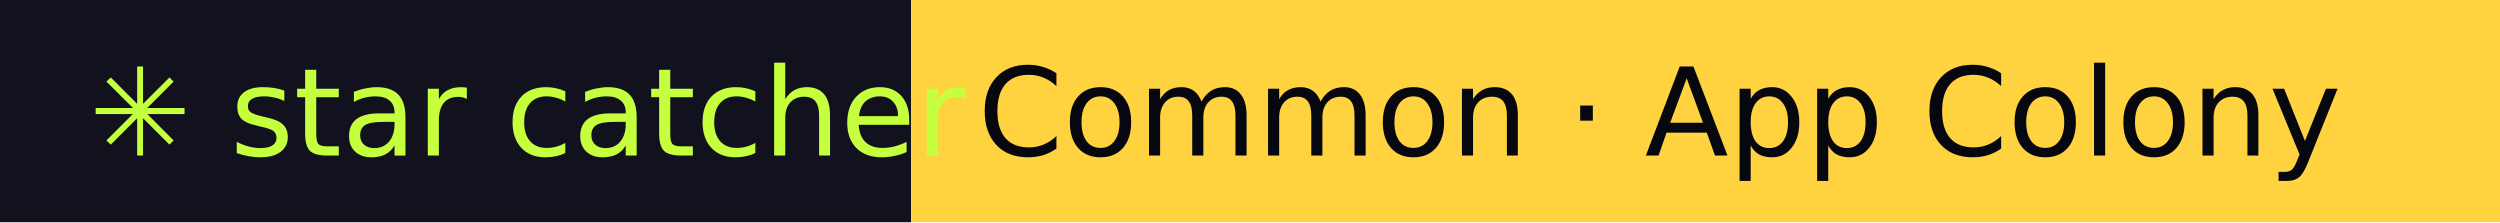
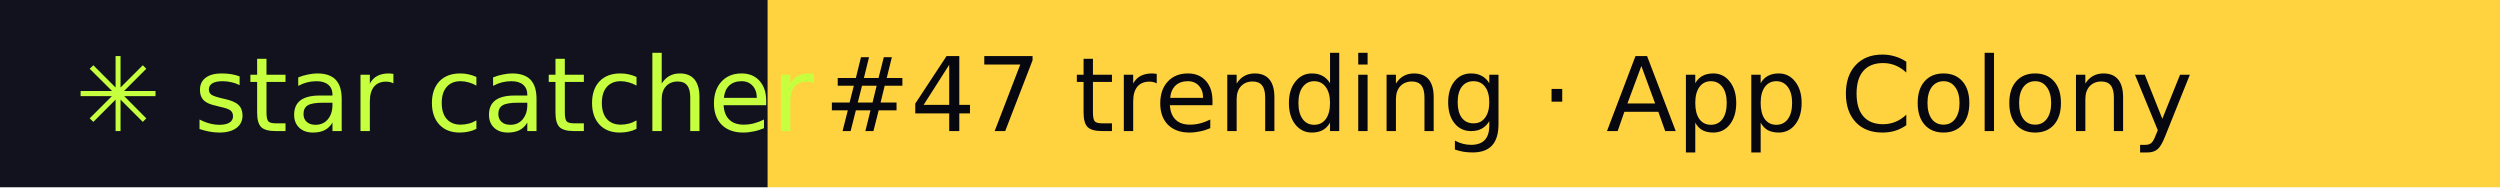
- <svg xmlns="http://www.w3.org/2000/svg" width="225" height="20" role="img" aria-label="star catcher: Common · App Colony">
+ <svg xmlns="http://www.w3.org/2000/svg" width="267" height="20" role="img" aria-label="star catcher: #47 trending · App Colony">
  <rect width="82" height="20" fill="#12121F" />
-   <rect x="82" width="143" height="20" fill="#FFD23F" />
+   <rect x="82" width="185" height="20" fill="#FFD23F" />
  <g font-family="Verdana,DejaVu Sans,sans-serif" font-size="11">
    <text x="8" y="14" fill="#C6FF3D">✳ star catcher</text>
-     <text x="88" y="14" fill="#07070F">Common · App Colony</text>
+     <text x="88" y="14" fill="#07070F">#47 trending · App Colony</text>
  </g>
</svg>
